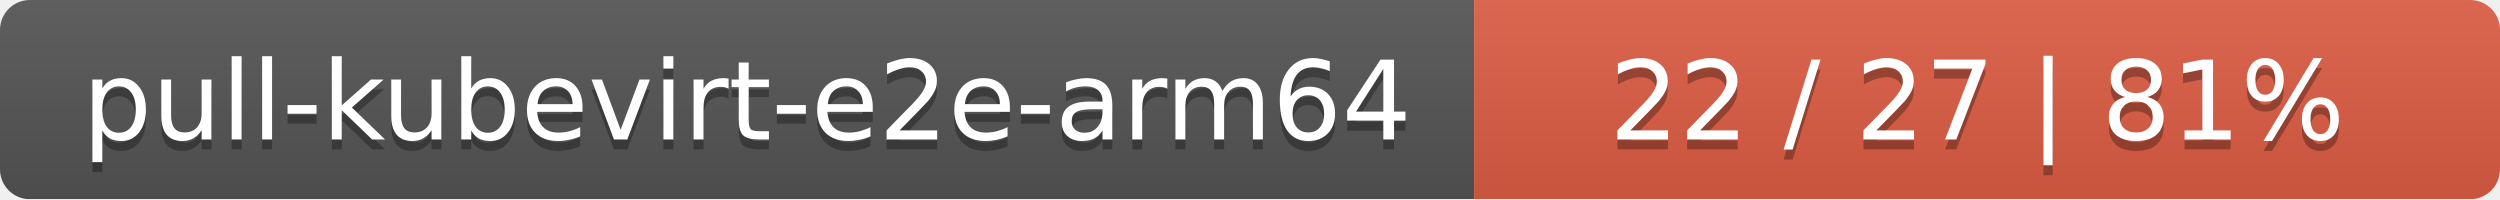
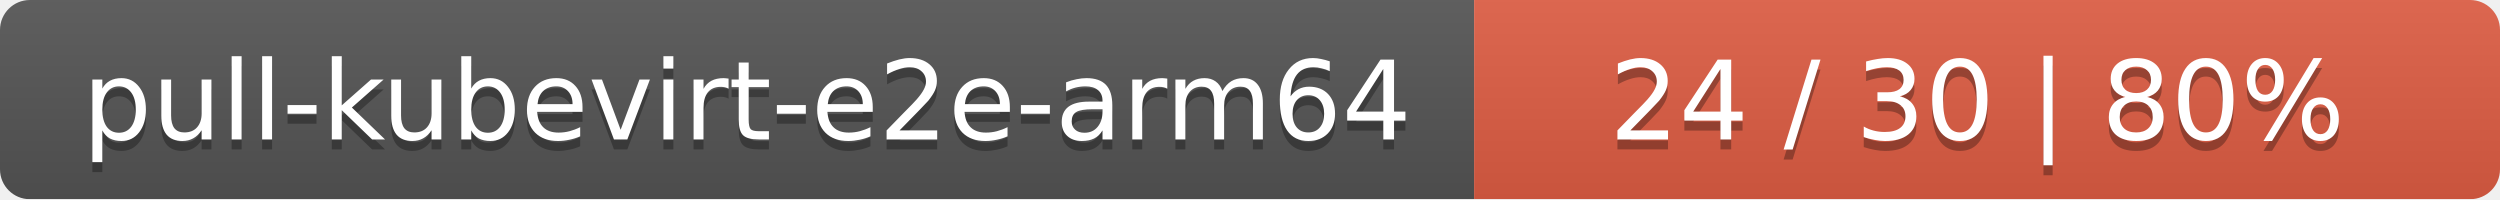
<svg xmlns="http://www.w3.org/2000/svg" width="251" height="20">
  <linearGradient id="smooth" x2="0" y2="100%">
    <stop offset="0" stop-color="#bbb" stop-opacity=".1" />
    <stop offset="1" stop-opacity=".1" />
  </linearGradient>
  <mask id="round">
    <rect width="251" height="20" rx="3" fill="#fff" />
  </mask>
  <g mask="url(#round)">
    <rect width="148" height="20" fill="#555" />
    <rect x="148" width="103" height="20" fill="#e05d44" />
    <rect width="251" height="20" fill="url(#smooth)" />
  </g>
  <g fill="#fff" text-anchor="middle" font-family="DejaVu Sans,Verdana,Geneva,sans-serif" font-size="11">
    <text x="75" y="15" fill="#010101" fill-opacity=".3">pull-kubevirt-e2e-arm64</text>
    <text x="75" y="14">pull-kubevirt-e2e-arm64</text>
-     <text x="198.5" y="15" fill="#010101" fill-opacity=".3">22 / 27    |    81%</text>
-     <text x="198.5" y="14">22 / 27    |    81%</text>
+     <text x="198.5" y="15" fill="#010101" fill-opacity=".3">24 / 30    |    80%</text>
+     <text x="198.5" y="14">24 / 30    |    80%</text>
  </g>
</svg>
